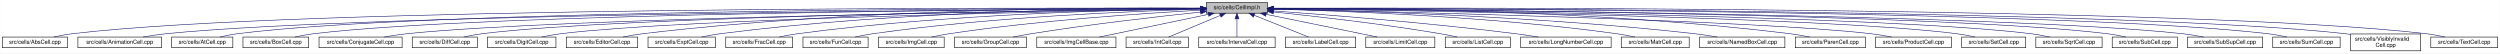
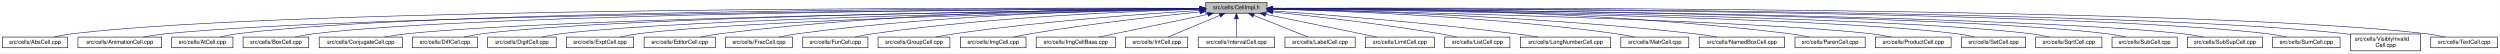
- <svg xmlns="http://www.w3.org/2000/svg" xmlns:xlink="http://www.w3.org/1999/xlink" width="4453pt" height="95pt" viewBox="0.00 0.00 4452.50 95.00">
+ <svg xmlns="http://www.w3.org/2000/svg" xmlns:xlink="http://www.w3.org/1999/xlink" width="4451pt" height="95pt" viewBox="0.00 0.00 4450.50 95.00">
  <g id="graph0" class="graph" transform="scale(1 1) rotate(0) translate(4 91)">
-     <polygon fill="white" stroke="transparent" points="-4,4 -4,-91 4448.5,-91 4448.5,4 -4,4" />
+     <polygon fill="white" stroke="transparent" points="-4,4 -4,-91 4446.5,-91 4446.5,4 -4,4" />
    <g id="node1" class="node">
      <g id="a_node1">
        <a xlink:title="Macros and types used only by cell implementations, not by cell users.">
-           <polygon fill="#bfbfbf" stroke="black" points="2144.5,-67.5 2144.5,-86.5 2253.5,-86.5 2253.5,-67.5 2144.5,-67.5" />
-           <text text-anchor="middle" x="2199" y="-74.5" font-family="Helvetica,sans-Serif" font-size="10.00">src/cells/CellImpl.h</text>
+           <polygon fill="#bfbfbf" stroke="black" points="2142.5,-67.5 2142.5,-86.5 2251.5,-86.5 2251.5,-67.5 2142.5,-67.5" />
+           <text text-anchor="middle" x="2197" y="-74.5" font-family="Helvetica,sans-Serif" font-size="10.00">src/cells/CellImpl.h</text>
        </a>
      </g>
    </g>
    <g id="node2" class="node">
      <g id="a_node2">
        <a xlink:href="AbsCell_8cpp.html" target="_top" xlink:title="This file defines the class AbsCell.">
          <polygon fill="white" stroke="black" points="0,-6 0,-25 116,-25 116,-6 0,-6" />
          <text text-anchor="middle" x="58" y="-13" font-family="Helvetica,sans-Serif" font-size="10.00">src/cells/AbsCell.cpp</text>
        </a>
      </g>
    </g>
    <g id="edge1" class="edge">
-       <path fill="none" stroke="midnightblue" d="M2134.12,-76.26C1828.21,-77.25 527.95,-78.53 125,-31 114.01,-29.7 102.16,-27.44 91.53,-25.07" />
-       <polygon fill="midnightblue" stroke="midnightblue" points="2134.17,-79.76 2144.16,-76.23 2134.15,-72.76 2134.17,-79.76" />
+       <path fill="none" stroke="midnightblue" d="M2132.18,-76.26C1826.57,-77.24 527.56,-78.49 125,-31 114.01,-29.7 102.16,-27.44 91.53,-25.07" />
+       <polygon fill="midnightblue" stroke="midnightblue" points="2132.22,-79.76 2142.21,-76.23 2132.2,-72.76 2132.22,-79.76" />
    </g>
    <g id="node3" class="node">
      <g id="a_node3">
        <a xlink:href="AnimationCell_8cpp.html" target="_top" xlink:title="This file defines the class AnimationCell.">
          <polygon fill="white" stroke="black" points="134.5,-6 134.5,-25 283.5,-25 283.5,-6 134.5,-6" />
          <text text-anchor="middle" x="209" y="-13" font-family="Helvetica,sans-Serif" font-size="10.00">src/cells/AnimationCell.cpp</text>
        </a>
      </g>
    </g>
    <g id="edge2" class="edge">
-       <path fill="none" stroke="midnightblue" d="M2133.81,-75.77C1842.83,-74.54 660.89,-67.37 292,-31 278.46,-29.67 263.81,-27.39 250.63,-25.03" />
-       <polygon fill="midnightblue" stroke="midnightblue" points="2134.17,-79.27 2144.19,-75.81 2134.2,-72.27 2134.17,-79.27" />
+       <path fill="none" stroke="midnightblue" d="M2131.88,-75.77C1841.21,-74.53 660.5,-67.34 292,-31 278.46,-29.67 263.81,-27.39 250.63,-25.03" />
+       <polygon fill="midnightblue" stroke="midnightblue" points="2132.23,-79.27 2142.24,-75.81 2132.26,-72.27 2132.23,-79.27" />
    </g>
    <g id="node4" class="node">
      <g id="a_node4">
        <a xlink:href="AtCell_8cpp.html" target="_top" xlink:title="This file defines the class AtCell.">
          <polygon fill="white" stroke="black" points="301.5,-6 301.5,-25 410.5,-25 410.5,-6 301.5,-6" />
          <text text-anchor="middle" x="356" y="-13" font-family="Helvetica,sans-Serif" font-size="10.00">src/cells/AtCell.cpp</text>
        </a>
      </g>
    </g>
    <g id="edge3" class="edge">
-       <path fill="none" stroke="midnightblue" d="M2134.04,-76.11C1855.48,-76.29 760.59,-74.18 419,-31 408.64,-29.69 397.5,-27.42 387.5,-25.06" />
-       <polygon fill="midnightblue" stroke="midnightblue" points="2134.38,-79.6 2144.38,-76.1 2134.38,-72.6 2134.38,-79.6" />
+       <path fill="none" stroke="midnightblue" d="M2132.12,-76.1C1853.86,-76.28 760.2,-74.14 419,-31 408.64,-29.69 397.5,-27.42 387.5,-25.06" />
+       <polygon fill="midnightblue" stroke="midnightblue" points="2132.44,-79.6 2142.44,-76.1 2132.44,-72.6 2132.44,-79.6" />
    </g>
    <g id="node5" class="node">
      <g id="a_node5">
        <a xlink:href="BoxCell_8cpp.html" target="_top" xlink:title="This file defines the class BoxCell.">
          <polygon fill="white" stroke="black" points="428.5,-6 428.5,-25 545.5,-25 545.5,-6 428.5,-6" />
          <text text-anchor="middle" x="487" y="-13" font-family="Helvetica,sans-Serif" font-size="10.00">src/cells/BoxCell.cpp</text>
        </a>
      </g>
    </g>
    <g id="edge4" class="edge">
-       <path fill="none" stroke="midnightblue" d="M2134.28,-75.81C1869.63,-74.78 868.87,-68.44 555,-31 543.85,-29.67 531.83,-27.39 521.04,-25.03" />
-       <polygon fill="midnightblue" stroke="midnightblue" points="2134.48,-79.31 2144.49,-75.85 2134.51,-72.31 2134.48,-79.31" />
+       <path fill="none" stroke="midnightblue" d="M2131.92,-75.8C1866.92,-74.76 868.32,-68.38 555,-31 543.85,-29.67 531.83,-27.39 521.04,-25.03" />
+       <polygon fill="midnightblue" stroke="midnightblue" points="2132.13,-79.3 2142.15,-75.84 2132.16,-72.3 2132.13,-79.3" />
    </g>
    <g id="node6" class="node">
      <g id="a_node6">
        <a xlink:href="ConjugateCell_8cpp.html" target="_top" xlink:title="This file defines the class ConjugateCell.">
          <polygon fill="white" stroke="black" points="564,-6 564,-25 712,-25 712,-6 564,-6" />
          <text text-anchor="middle" x="638" y="-13" font-family="Helvetica,sans-Serif" font-size="10.00">src/cells/ConjugateCell.cpp</text>
        </a>
      </g>
    </g>
    <g id="edge5" class="edge">
-       <path fill="none" stroke="midnightblue" d="M2134.02,-75.25C1886.3,-72.22 1001.1,-59.58 721,-31 707.61,-29.63 693.13,-27.38 680.06,-25.05" />
-       <polygon fill="midnightblue" stroke="midnightblue" points="2134.25,-78.76 2144.29,-75.38 2134.33,-71.76 2134.25,-78.76" />
+       <path fill="none" stroke="midnightblue" d="M2132.1,-75.25C1884.72,-72.21 1000.72,-59.55 721,-31 707.61,-29.63 693.13,-27.38 680.06,-25.05" />
+       <polygon fill="midnightblue" stroke="midnightblue" points="2132.32,-78.76 2142.37,-75.38 2132.41,-71.76 2132.32,-78.76" />
    </g>
    <g id="node7" class="node">
      <g id="a_node7">
        <a xlink:href="DiffCell_8cpp.html" target="_top" xlink:title="This file defines the class DiffCell.">
          <polygon fill="white" stroke="black" points="730,-6 730,-25 846,-25 846,-6 730,-6" />
          <text text-anchor="middle" x="788" y="-13" font-family="Helvetica,sans-Serif" font-size="10.00">src/cells/DiffCell.cpp</text>
        </a>
      </g>
    </g>
    <g id="edge6" class="edge">
-       <path fill="none" stroke="midnightblue" d="M2134.15,-75.37C1901.17,-72.88 1107,-62.23 855,-31 844.13,-29.65 832.42,-27.4 821.88,-25.07" />
-       <polygon fill="midnightblue" stroke="midnightblue" points="2134.45,-78.88 2144.49,-75.48 2134.53,-71.88 2134.45,-78.88" />
+       <path fill="none" stroke="midnightblue" d="M2132.2,-75.37C1899.5,-72.86 1106.61,-62.19 855,-31 844.13,-29.65 832.42,-27.4 821.88,-25.07" />
+       <polygon fill="midnightblue" stroke="midnightblue" points="2132.16,-78.87 2142.2,-75.48 2132.24,-71.87 2132.16,-78.87" />
    </g>
    <g id="node8" class="node">
      <g id="a_node8">
        <a xlink:href="DigitCell_8cpp.html" target="_top" xlink:title="This file defines the class DigitCell.">
          <polygon fill="white" stroke="black" points="864,-6 864,-25 986,-25 986,-6 864,-6" />
          <text text-anchor="middle" x="925" y="-13" font-family="Helvetica,sans-Serif" font-size="10.00">src/cells/DigitCell.cpp</text>
        </a>
      </g>
    </g>
    <g id="edge7" class="edge">
-       <path fill="none" stroke="midnightblue" d="M2134.1,-75C1917.19,-71.45 1218.46,-58.13 995,-31 983.67,-29.62 971.44,-27.36 960.42,-25.03" />
-       <polygon fill="midnightblue" stroke="midnightblue" points="2134.31,-78.51 2144.37,-75.17 2134.43,-71.51 2134.31,-78.51" />
+       <path fill="none" stroke="midnightblue" d="M2132.21,-75C1915.66,-71.44 1218.09,-58.09 995,-31 983.67,-29.62 971.44,-27.36 960.42,-25.03" />
+       <polygon fill="midnightblue" stroke="midnightblue" points="2132.4,-78.5 2142.46,-75.17 2132.52,-71.5 2132.4,-78.5" />
    </g>
    <g id="node9" class="node">
      <g id="a_node9">
-         <a xlink:href="EditorCell_8cpp.html" target="_top" xlink:title="This file defines the class EditorCell.">
-           <polygon fill="white" stroke="black" points="1004.5,-6 1004.5,-25 1131.5,-25 1131.5,-6 1004.5,-6" />
-           <text text-anchor="middle" x="1068" y="-13" font-family="Helvetica,sans-Serif" font-size="10.00">src/cells/EditorCell.cpp</text>
+         <a xlink:href="ExptCell_8cpp.html" target="_top" xlink:title="This file defines the class ExptCell.">
+           <polygon fill="white" stroke="black" points="1004,-6 1004,-25 1124,-25 1124,-6 1004,-6" />
+           <text text-anchor="middle" x="1064" y="-13" font-family="Helvetica,sans-Serif" font-size="10.00">src/cells/ExptCell.cpp</text>
        </a>
      </g>
    </g>
    <g id="edge8" class="edge">
-       <path fill="none" stroke="midnightblue" d="M2134.21,-76.69C1968.36,-77.73 1515.13,-75.84 1141,-31 1129.33,-29.6 1116.73,-27.36 1105.34,-25.06" />
-       <polygon fill="midnightblue" stroke="midnightblue" points="2134.28,-80.19 2144.25,-76.63 2134.23,-73.19 2134.28,-80.19" />
+       <path fill="none" stroke="midnightblue" d="M2132.31,-74.66C1932.68,-70.32 1327.97,-55.44 1133,-31 1121.83,-29.6 1109.77,-27.33 1098.91,-25" />
+       <polygon fill="midnightblue" stroke="midnightblue" points="2132.28,-78.16 2142.35,-74.88 2132.43,-71.17 2132.28,-78.16" />
    </g>
    <g id="node10" class="node">
      <g id="a_node10">
-         <a xlink:href="ExptCell_8cpp.html" target="_top" xlink:title="This file defines the class ExptCell.">
-           <polygon fill="white" stroke="black" points="1150,-6 1150,-25 1270,-25 1270,-6 1150,-6" />
-           <text text-anchor="middle" x="1210" y="-13" font-family="Helvetica,sans-Serif" font-size="10.00">src/cells/ExptCell.cpp</text>
+         <a xlink:href="EditorCell_8cpp.html" target="_top" xlink:title="This file defines the class EditorCell.">
+           <polygon fill="white" stroke="black" points="1142.5,-6 1142.5,-25 1269.5,-25 1269.5,-6 1142.5,-6" />
+           <text text-anchor="middle" x="1206" y="-13" font-family="Helvetica,sans-Serif" font-size="10.00">src/cells/EditorCell.cpp</text>
        </a>
      </g>
    </g>
    <g id="edge9" class="edge">
-       <path fill="none" stroke="midnightblue" d="M2134.29,-76.34C1983.63,-76.38 1598,-72.06 1279,-31 1267.95,-29.58 1256.04,-27.33 1245.27,-25.03" />
-       <polygon fill="midnightblue" stroke="midnightblue" points="2134.3,-79.84 2144.29,-76.33 2134.29,-72.84 2134.3,-79.84" />
+       <path fill="none" stroke="midnightblue" d="M2131.93,-76.15C1981.17,-75.78 1596.5,-70.64 1278,-31 1266.49,-29.57 1254.06,-27.32 1242.82,-25.02" />
+       <polygon fill="midnightblue" stroke="midnightblue" points="2132.37,-79.65 2142.37,-76.17 2132.38,-72.65 2132.37,-79.65" />
    </g>
    <g id="node11" class="node">
      <g id="a_node11">
        <a xlink:href="FracCell_8cpp.html" target="_top" xlink:title="This file defines the class FracCell.">
-           <polygon fill="white" stroke="black" points="1288.5,-6 1288.5,-25 1407.5,-25 1407.5,-6 1288.5,-6" />
-           <text text-anchor="middle" x="1348" y="-13" font-family="Helvetica,sans-Serif" font-size="10.00">src/cells/FracCell.cpp</text>
+           <polygon fill="white" stroke="black" points="1287.5,-6 1287.5,-25 1406.5,-25 1406.5,-6 1287.5,-6" />
+           <text text-anchor="middle" x="1347" y="-13" font-family="Helvetica,sans-Serif" font-size="10.00">src/cells/FracCell.cpp</text>
        </a>
      </g>
    </g>
    <g id="edge10" class="edge">
-       <path fill="none" stroke="midnightblue" d="M2134.09,-75.54C1999.7,-73.87 1681.4,-66.19 1417,-31 1406.08,-29.55 1394.31,-27.32 1383.64,-25.05" />
-       <polygon fill="midnightblue" stroke="midnightblue" points="2134.18,-79.04 2144.22,-75.66 2134.26,-72.04 2134.18,-79.04" />
+       <path fill="none" stroke="midnightblue" d="M2132.18,-75.54C1997.95,-73.85 1680.06,-66.15 1416,-31 1405.08,-29.55 1393.31,-27.32 1382.64,-25.05" />
+       <polygon fill="midnightblue" stroke="midnightblue" points="2132.25,-79.04 2142.29,-75.65 2132.33,-72.04 2132.25,-79.04" />
    </g>
    <g id="node12" class="node">
      <g id="a_node12">
        <a xlink:href="FunCell_8cpp.html" target="_top" xlink:title="This file defines the class FunCell.">
-           <polygon fill="white" stroke="black" points="1426,-6 1426,-25 1542,-25 1542,-6 1426,-6" />
-           <text text-anchor="middle" x="1484" y="-13" font-family="Helvetica,sans-Serif" font-size="10.00">src/cells/FunCell.cpp</text>
+           <polygon fill="white" stroke="black" points="1425,-6 1425,-25 1541,-25 1541,-6 1425,-6" />
+           <text text-anchor="middle" x="1483" y="-13" font-family="Helvetica,sans-Serif" font-size="10.00">src/cells/FunCell.cpp</text>
        </a>
      </g>
    </g>
    <g id="edge11" class="edge">
-       <path fill="none" stroke="midnightblue" d="M2133.87,-74.57C2016.72,-71.32 1762.88,-61.12 1551,-31 1540.51,-29.51 1529.22,-27.3 1518.95,-25.06" />
-       <polygon fill="midnightblue" stroke="midnightblue" points="2134.01,-78.08 2144.1,-74.85 2134.2,-71.08 2134.01,-78.08" />
+       <path fill="none" stroke="midnightblue" d="M2131.98,-74.56C2015,-71.3 1761.55,-61.09 1550,-31 1539.51,-29.51 1528.22,-27.3 1517.95,-25.06" />
+       <polygon fill="midnightblue" stroke="midnightblue" points="2132.1,-78.07 2142.19,-74.84 2132.29,-71.07 2132.1,-78.07" />
    </g>
    <g id="node13" class="node">
      <g id="a_node13">
-         <a xlink:href="ImgCell_8cpp.html" target="_top" xlink:title="This file defines the class ImgCell.">
-           <polygon fill="white" stroke="black" points="1560.5,-6 1560.5,-25 1677.5,-25 1677.5,-6 1560.5,-6" />
-           <text text-anchor="middle" x="1619" y="-13" font-family="Helvetica,sans-Serif" font-size="10.00">src/cells/ImgCell.cpp</text>
+         <a xlink:href="GroupCell_8cpp.html" target="_top" xlink:title="This file defines the class GroupCell.">
+           <polygon fill="white" stroke="black" points="1559,-6 1559,-25 1687,-25 1687,-6 1559,-6" />
+           <text text-anchor="middle" x="1623" y="-13" font-family="Helvetica,sans-Serif" font-size="10.00">src/cells/GroupCell.cpp</text>
        </a>
      </g>
    </g>
    <g id="edge12" class="edge">
-       <path fill="none" stroke="midnightblue" d="M2134.19,-72.85C2036.72,-67.54 1846.8,-54.97 1687,-31 1676.5,-29.42 1665.18,-27.22 1654.85,-25" />
-       <polygon fill="midnightblue" stroke="midnightblue" points="2134.01,-76.35 2144.18,-73.39 2134.38,-69.36 2134.01,-76.35" />
+       <path fill="none" stroke="midnightblue" d="M2132.18,-72.39C2036.45,-66.56 1851.75,-53.4 1696,-31 1684.87,-29.4 1672.88,-27.21 1661.89,-25.02" />
+       <polygon fill="midnightblue" stroke="midnightblue" points="2132.1,-75.89 2142.29,-73 2132.52,-68.9 2132.1,-75.89" />
    </g>
    <g id="node14" class="node">
      <g id="a_node14">
-         <a xlink:href="GroupCell_8cpp.html" target="_top" xlink:title="This file defines the class GroupCell.">
-           <polygon fill="white" stroke="black" points="1696,-6 1696,-25 1824,-25 1824,-6 1696,-6" />
-           <text text-anchor="middle" x="1760" y="-13" font-family="Helvetica,sans-Serif" font-size="10.00">src/cells/GroupCell.cpp</text>
+         <a xlink:href="ImgCell_8cpp.html" target="_top" xlink:title="This file defines the class ImgCell.">
+           <polygon fill="white" stroke="black" points="1705.5,-6 1705.5,-25 1822.5,-25 1822.5,-6 1705.5,-6" />
+           <text text-anchor="middle" x="1764" y="-13" font-family="Helvetica,sans-Serif" font-size="10.00">src/cells/ImgCell.cpp</text>
        </a>
      </g>
    </g>
    <g id="edge13" class="edge">
-       <path fill="none" stroke="midnightblue" d="M2134.25,-69.5C2060.94,-61.8 1938.05,-47.87 1833,-31 1822.28,-29.28 1810.74,-27.13 1800.07,-25.01" />
-       <polygon fill="midnightblue" stroke="midnightblue" points="2133.95,-72.99 2144.26,-70.54 2134.67,-66.02 2133.95,-72.99" />
+       <path fill="none" stroke="midnightblue" d="M2132.19,-69.83C2058.84,-62.43 1935.9,-48.76 1831,-31 1821.03,-29.31 1810.29,-27.15 1800.4,-25.01" />
+       <polygon fill="midnightblue" stroke="midnightblue" points="2131.91,-73.32 2142.21,-70.83 2132.61,-66.35 2131.91,-73.32" />
    </g>
    <g id="node15" class="node">
      <g id="a_node15">
        <a xlink:href="ImgCellBase_8cpp.html" target="_top" xlink:title="This file defines the class ImgCellBase.">
-           <polygon fill="white" stroke="black" points="1842.5,-6 1842.5,-25 1983.5,-25 1983.5,-6 1842.5,-6" />
-           <text text-anchor="middle" x="1913" y="-13" font-family="Helvetica,sans-Serif" font-size="10.00">src/cells/ImgCellBase.cpp</text>
+           <polygon fill="white" stroke="black" points="1840.5,-6 1840.5,-25 1981.5,-25 1981.5,-6 1840.5,-6" />
+           <text text-anchor="middle" x="1911" y="-13" font-family="Helvetica,sans-Serif" font-size="10.00">src/cells/ImgCellBase.cpp</text>
        </a>
      </g>
    </g>
    <g id="edge14" class="edge">
-       <path fill="none" stroke="midnightblue" d="M2148.06,-65.4C2092.61,-53.87 2005.05,-35.65 1953.9,-25.01" />
-       <polygon fill="midnightblue" stroke="midnightblue" points="2147.52,-68.86 2158.02,-67.48 2148.95,-62.01 2147.52,-68.86" />
+       <path fill="none" stroke="midnightblue" d="M2146.06,-65.4C2090.61,-53.87 2003.05,-35.65 1951.9,-25.01" />
+       <polygon fill="midnightblue" stroke="midnightblue" points="2145.52,-68.86 2156.02,-67.48 2146.95,-62.01 2145.52,-68.86" />
    </g>
    <g id="node16" class="node">
      <g id="a_node16">
        <a xlink:href="IntCell_8cpp.html" target="_top" xlink:title="This file defines the class IntCell.">
-           <polygon fill="white" stroke="black" points="2001.5,-6 2001.5,-25 2112.5,-25 2112.5,-6 2001.5,-6" />
-           <text text-anchor="middle" x="2057" y="-13" font-family="Helvetica,sans-Serif" font-size="10.00">src/cells/IntCell.cpp</text>
+           <polygon fill="white" stroke="black" points="1999.5,-6 1999.5,-25 2110.5,-25 2110.5,-6 1999.5,-6" />
+           <text text-anchor="middle" x="2055" y="-13" font-family="Helvetica,sans-Serif" font-size="10.00">src/cells/IntCell.cpp</text>
        </a>
      </g>
    </g>
    <g id="edge15" class="edge">
-       <path fill="none" stroke="midnightblue" d="M2169.12,-63.48C2141.54,-51.92 2101.33,-35.08 2077.31,-25.01" />
-       <polygon fill="midnightblue" stroke="midnightblue" points="2168.08,-66.84 2178.65,-67.48 2170.78,-60.38 2168.08,-66.84" />
+       <path fill="none" stroke="midnightblue" d="M2167.12,-63.48C2139.54,-51.92 2099.33,-35.08 2075.31,-25.01" />
+       <polygon fill="midnightblue" stroke="midnightblue" points="2166.08,-66.84 2176.65,-67.48 2168.78,-60.38 2166.08,-66.84" />
    </g>
    <g id="node17" class="node">
      <g id="a_node17">
        <a xlink:href="IntervalCell_8cpp.html" target="_top" xlink:title="This file defines the class IntervalCell.">
-           <polygon fill="white" stroke="black" points="2131,-6 2131,-25 2267,-25 2267,-6 2131,-6" />
-           <text text-anchor="middle" x="2199" y="-13" font-family="Helvetica,sans-Serif" font-size="10.00">src/cells/IntervalCell.cpp</text>
+           <polygon fill="white" stroke="black" points="2129,-6 2129,-25 2265,-25 2265,-6 2129,-6" />
+           <text text-anchor="middle" x="2197" y="-13" font-family="Helvetica,sans-Serif" font-size="10.00">src/cells/IntervalCell.cpp</text>
        </a>
      </g>
    </g>
    <g id="edge16" class="edge">
-       <path fill="none" stroke="midnightblue" d="M2199,-57.32C2199,-46.5 2199,-33.4 2199,-25.01" />
-       <polygon fill="midnightblue" stroke="midnightblue" points="2195.5,-57.48 2199,-67.48 2202.5,-57.48 2195.5,-57.48" />
+       <path fill="none" stroke="midnightblue" d="M2197,-57.32C2197,-46.5 2197,-33.4 2197,-25.01" />
+       <polygon fill="midnightblue" stroke="midnightblue" points="2193.5,-57.48 2197,-67.48 2200.5,-57.48 2193.5,-57.48" />
    </g>
    <g id="node18" class="node">
      <g id="a_node18">
        <a xlink:href="LabelCell_8cpp.html" target="_top" xlink:title="This file defines the class LabelCell.">
-           <polygon fill="white" stroke="black" points="2285.5,-6 2285.5,-25 2410.5,-25 2410.5,-6 2285.5,-6" />
-           <text text-anchor="middle" x="2348" y="-13" font-family="Helvetica,sans-Serif" font-size="10.00">src/cells/LabelCell.cpp</text>
+           <polygon fill="white" stroke="black" points="2283.5,-6 2283.5,-25 2408.5,-25 2408.5,-6 2283.5,-6" />
+           <text text-anchor="middle" x="2346" y="-13" font-family="Helvetica,sans-Serif" font-size="10.00">src/cells/LabelCell.cpp</text>
        </a>
      </g>
    </g>
    <g id="edge17" class="edge">
-       <path fill="none" stroke="midnightblue" d="M2229.97,-63.63C2258.92,-52.07 2301.37,-35.12 2326.69,-25.01" />
-       <polygon fill="midnightblue" stroke="midnightblue" points="2228.34,-60.52 2220.35,-67.48 2230.93,-67.02 2228.34,-60.52" />
+       <path fill="none" stroke="midnightblue" d="M2227.97,-63.63C2256.92,-52.07 2299.37,-35.12 2324.69,-25.01" />
+       <polygon fill="midnightblue" stroke="midnightblue" points="2226.34,-60.52 2218.35,-67.48 2228.93,-67.02 2226.34,-60.52" />
    </g>
    <g id="node19" class="node">
      <g id="a_node19">
        <a xlink:href="LimitCell_8cpp.html" target="_top" xlink:title="This file defines the class LimitCell.">
-           <polygon fill="white" stroke="black" points="2428.5,-6 2428.5,-25 2551.5,-25 2551.5,-6 2428.5,-6" />
-           <text text-anchor="middle" x="2490" y="-13" font-family="Helvetica,sans-Serif" font-size="10.00">src/cells/LimitCell.cpp</text>
+           <polygon fill="white" stroke="black" points="2426.5,-6 2426.5,-25 2549.5,-25 2549.5,-6 2426.5,-6" />
+           <text text-anchor="middle" x="2488" y="-13" font-family="Helvetica,sans-Serif" font-size="10.00">src/cells/LimitCell.cpp</text>
        </a>
      </g>
    </g>
    <g id="edge18" class="edge">
-       <path fill="none" stroke="midnightblue" d="M2251.02,-65.46C2295.82,-56.37 2362.18,-42.88 2420,-31 2429.36,-29.08 2439.42,-27 2448.92,-25.03" />
-       <polygon fill="midnightblue" stroke="midnightblue" points="2250.07,-62.08 2240.96,-67.5 2251.46,-68.94 2250.07,-62.08" />
+       <path fill="none" stroke="midnightblue" d="M2249.02,-65.46C2293.82,-56.37 2360.18,-42.88 2418,-31 2427.36,-29.08 2437.42,-27 2446.92,-25.03" />
+       <polygon fill="midnightblue" stroke="midnightblue" points="2248.07,-62.08 2238.96,-67.5 2249.46,-68.94 2248.07,-62.08" />
    </g>
    <g id="node20" class="node">
      <g id="a_node20">
        <a xlink:href="ListCell_8cpp.html" target="_top" xlink:title="This file defines the class ListCell.">
-           <polygon fill="white" stroke="black" points="2570,-6 2570,-25 2686,-25 2686,-6 2570,-6" />
-           <text text-anchor="middle" x="2628" y="-13" font-family="Helvetica,sans-Serif" font-size="10.00">src/cells/ListCell.cpp</text>
+           <polygon fill="white" stroke="black" points="2568,-6 2568,-25 2684,-25 2684,-6 2568,-6" />
+           <text text-anchor="middle" x="2626" y="-13" font-family="Helvetica,sans-Serif" font-size="10.00">src/cells/ListCell.cpp</text>
        </a>
      </g>
    </g>
    <g id="edge19" class="edge">
-       <path fill="none" stroke="midnightblue" d="M2264.17,-69.67C2336.84,-62.21 2457.75,-48.55 2561,-31 2570.86,-29.32 2581.46,-27.19 2591.25,-25.07" />
-       <polygon fill="midnightblue" stroke="midnightblue" points="2263.4,-66.23 2253.8,-70.73 2264.11,-73.2 2263.4,-66.23" />
+       <path fill="none" stroke="midnightblue" d="M2262.17,-69.67C2334.84,-62.21 2455.75,-48.55 2559,-31 2568.86,-29.32 2579.46,-27.19 2589.25,-25.07" />
+       <polygon fill="midnightblue" stroke="midnightblue" points="2261.4,-66.23 2251.8,-70.73 2262.11,-73.2 2261.4,-66.23" />
    </g>
    <g id="node21" class="node">
      <g id="a_node21">
        <a xlink:href="LongNumberCell_8cpp.html" target="_top" xlink:title="This file defines the class LongNumberCell.">
-           <polygon fill="white" stroke="black" points="2704.5,-6 2704.5,-25 2865.5,-25 2865.5,-6 2704.5,-6" />
-           <text text-anchor="middle" x="2785" y="-13" font-family="Helvetica,sans-Serif" font-size="10.00">src/cells/LongNumberCell.cpp</text>
+           <polygon fill="white" stroke="black" points="2702.5,-6 2702.5,-25 2863.5,-25 2863.5,-6 2702.5,-6" />
+           <text text-anchor="middle" x="2783" y="-13" font-family="Helvetica,sans-Serif" font-size="10.00">src/cells/LongNumberCell.cpp</text>
        </a>
      </g>
    </g>
    <g id="edge20" class="edge">
-       <path fill="none" stroke="midnightblue" d="M2263.83,-71.56C2358.7,-64.73 2540.84,-50.39 2695,-31 2708.35,-29.32 2722.75,-27.16 2736.04,-25.02" />
-       <polygon fill="midnightblue" stroke="midnightblue" points="2263.54,-68.07 2253.81,-72.27 2264.04,-75.05 2263.54,-68.07" />
+       <path fill="none" stroke="midnightblue" d="M2261.83,-71.56C2356.7,-64.73 2538.84,-50.39 2693,-31 2706.35,-29.32 2720.75,-27.16 2734.04,-25.02" />
+       <polygon fill="midnightblue" stroke="midnightblue" points="2261.54,-68.07 2251.81,-72.27 2262.04,-75.05 2261.54,-68.07" />
    </g>
    <g id="node22" class="node">
      <g id="a_node22">
        <a xlink:href="MatrCell_8cpp.html" target="_top" xlink:title="This file defines the class MatrCell.">
-           <polygon fill="white" stroke="black" points="2883.5,-6 2883.5,-25 3004.5,-25 3004.5,-6 2883.5,-6" />
-           <text text-anchor="middle" x="2944" y="-13" font-family="Helvetica,sans-Serif" font-size="10.00">src/cells/MatrCell.cpp</text>
+           <polygon fill="white" stroke="black" points="2881.5,-6 2881.5,-25 3002.5,-25 3002.5,-6 2881.5,-6" />
+           <text text-anchor="middle" x="2942" y="-13" font-family="Helvetica,sans-Serif" font-size="10.00">src/cells/MatrCell.cpp</text>
        </a>
      </g>
    </g>
    <g id="edge21" class="edge">
-       <path fill="none" stroke="midnightblue" d="M2263.77,-74.72C2384.51,-71.65 2651.95,-61.7 2875,-31 2885.79,-29.51 2897.42,-27.31 2908,-25.06" />
-       <polygon fill="midnightblue" stroke="midnightblue" points="2263.5,-71.22 2253.59,-74.97 2263.67,-78.22 2263.5,-71.22" />
+       <path fill="none" stroke="midnightblue" d="M2261.77,-74.72C2382.51,-71.65 2649.95,-61.7 2873,-31 2883.79,-29.51 2895.42,-27.31 2906,-25.06" />
+       <polygon fill="midnightblue" stroke="midnightblue" points="2261.5,-71.22 2251.59,-74.97 2261.67,-78.22 2261.5,-71.22" />
    </g>
    <g id="node23" class="node">
      <g id="a_node23">
        <a xlink:href="NamedBoxCell_8cpp.html" target="_top" xlink:title="This file defines the class NamedBoxCell.">
-           <polygon fill="white" stroke="black" points="3023,-6 3023,-25 3175,-25 3175,-6 3023,-6" />
-           <text text-anchor="middle" x="3099" y="-13" font-family="Helvetica,sans-Serif" font-size="10.00">src/cells/NamedBoxCell.cpp</text>
+           <polygon fill="white" stroke="black" points="3021,-6 3021,-25 3173,-25 3173,-6 3021,-6" />
+           <text text-anchor="middle" x="3097" y="-13" font-family="Helvetica,sans-Serif" font-size="10.00">src/cells/NamedBoxCell.cpp</text>
        </a>
      </g>
    </g>
    <g id="edge22" class="edge">
-       <path fill="none" stroke="midnightblue" d="M2263.95,-74.92C2402.29,-72.07 2736.08,-62.27 3014,-31 3027.24,-29.51 3041.55,-27.3 3054.58,-25.06" />
-       <polygon fill="midnightblue" stroke="midnightblue" points="2263.47,-71.43 2253.54,-75.13 2263.61,-78.43 2263.47,-71.43" />
+       <path fill="none" stroke="midnightblue" d="M2261.95,-74.92C2400.29,-72.07 2734.08,-62.27 3012,-31 3025.24,-29.51 3039.55,-27.3 3052.58,-25.06" />
+       <polygon fill="midnightblue" stroke="midnightblue" points="2261.47,-71.43 2251.54,-75.13 2261.61,-78.43 2261.47,-71.43" />
    </g>
    <g id="node24" class="node">
      <g id="a_node24">
        <a xlink:href="ParenCell_8cpp.html" target="_top" xlink:title="This file defines the class ParenCell.">
-           <polygon fill="white" stroke="black" points="3193.5,-6 3193.5,-25 3318.5,-25 3318.5,-6 3193.5,-6" />
-           <text text-anchor="middle" x="3256" y="-13" font-family="Helvetica,sans-Serif" font-size="10.00">src/cells/ParenCell.cpp</text>
+           <polygon fill="white" stroke="black" points="3191.5,-6 3191.5,-25 3316.5,-25 3316.5,-6 3191.5,-6" />
+           <text text-anchor="middle" x="3254" y="-13" font-family="Helvetica,sans-Serif" font-size="10.00">src/cells/ParenCell.cpp</text>
        </a>
      </g>
    </g>
    <g id="edge23" class="edge">
-       <path fill="none" stroke="midnightblue" d="M2263.73,-76.46C2421.64,-76.84 2839.01,-73.37 3184,-31 3195.52,-29.59 3207.94,-27.34 3219.18,-25.04" />
-       <polygon fill="midnightblue" stroke="midnightblue" points="2263.71,-72.96 2253.7,-76.43 2263.69,-79.96 2263.71,-72.96" />
+       <path fill="none" stroke="midnightblue" d="M2261.73,-76.46C2419.64,-76.84 2837.01,-73.37 3182,-31 3193.52,-29.59 3205.94,-27.34 3217.18,-25.04" />
+       <polygon fill="midnightblue" stroke="midnightblue" points="2261.71,-72.96 2251.7,-76.43 2261.69,-79.96 2261.71,-72.96" />
    </g>
    <g id="node25" class="node">
      <g id="a_node25">
        <a xlink:href="ProductCell_8cpp.html" target="_top" xlink:title="This file defines the class ProductCell.">
-           <polygon fill="white" stroke="black" points="3336.5,-6 3336.5,-25 3471.5,-25 3471.5,-6 3336.5,-6" />
-           <text text-anchor="middle" x="3404" y="-13" font-family="Helvetica,sans-Serif" font-size="10.00">src/cells/ProductCell.cpp</text>
+           <polygon fill="white" stroke="black" points="3334.5,-6 3334.5,-25 3469.5,-25 3469.5,-6 3334.5,-6" />
+           <text text-anchor="middle" x="3402" y="-13" font-family="Helvetica,sans-Serif" font-size="10.00">src/cells/ProductCell.cpp</text>
        </a>
      </g>
    </g>
    <g id="edge24" class="edge">
-       <path fill="none" stroke="midnightblue" d="M2263.68,-74.69C2471.31,-70.28 3119.58,-54.9 3328,-31 3340.14,-29.61 3353.26,-27.37 3365.12,-25.07" />
-       <polygon fill="midnightblue" stroke="midnightblue" points="2263.47,-71.19 2253.54,-74.9 2263.62,-78.19 2263.47,-71.19" />
+       <path fill="none" stroke="midnightblue" d="M2261.68,-74.69C2469.31,-70.28 3117.58,-54.9 3326,-31 3338.14,-29.61 3351.26,-27.37 3363.12,-25.07" />
+       <polygon fill="midnightblue" stroke="midnightblue" points="2261.47,-71.19 2251.54,-74.9 2261.62,-78.19 2261.47,-71.19" />
    </g>
    <g id="node26" class="node">
      <g id="a_node26">
        <a xlink:href="SetCell_8cpp.html" target="_top" xlink:title="This file defines the class SetCell.">
-           <polygon fill="white" stroke="black" points="3490,-6 3490,-25 3604,-25 3604,-6 3490,-6" />
-           <text text-anchor="middle" x="3547" y="-13" font-family="Helvetica,sans-Serif" font-size="10.00">src/cells/SetCell.cpp</text>
+           <polygon fill="white" stroke="black" points="3488,-6 3488,-25 3602,-25 3602,-6 3488,-6" />
+           <text text-anchor="middle" x="3545" y="-13" font-family="Helvetica,sans-Serif" font-size="10.00">src/cells/SetCell.cpp</text>
        </a>
      </g>
    </g>
    <g id="edge25" class="edge">
-       <path fill="none" stroke="midnightblue" d="M2263.53,-75.28C2489.11,-72.53 3241.63,-61.24 3481,-31 3491.71,-29.65 3503.24,-27.39 3513.63,-25.06" />
-       <polygon fill="midnightblue" stroke="midnightblue" points="2263.46,-71.78 2253.51,-75.4 2263.55,-78.78 2263.46,-71.78" />
+       <path fill="none" stroke="midnightblue" d="M2261.53,-75.28C2487.11,-72.53 3239.63,-61.24 3479,-31 3489.71,-29.65 3501.24,-27.39 3511.63,-25.06" />
+       <polygon fill="midnightblue" stroke="midnightblue" points="2261.46,-71.78 2251.51,-75.4 2261.55,-78.78 2261.46,-71.78" />
    </g>
    <g id="node27" class="node">
      <g id="a_node27">
        <a xlink:href="SqrtCell_8cpp.html" target="_top" xlink:title="This file defines the class SqrtCell.">
-           <polygon fill="white" stroke="black" points="3622,-6 3622,-25 3740,-25 3740,-6 3622,-6" />
-           <text text-anchor="middle" x="3681" y="-13" font-family="Helvetica,sans-Serif" font-size="10.00">src/cells/SqrtCell.cpp</text>
+           <polygon fill="white" stroke="black" points="3620,-6 3620,-25 3738,-25 3738,-6 3620,-6" />
+           <text text-anchor="middle" x="3679" y="-13" font-family="Helvetica,sans-Serif" font-size="10.00">src/cells/SqrtCell.cpp</text>
        </a>
      </g>
    </g>
    <g id="edge26" class="edge">
-       <path fill="none" stroke="midnightblue" d="M2263.98,-75.47C2504.87,-73.27 3346.63,-63.38 3613,-31 3624.14,-29.65 3636.17,-27.36 3646.96,-25" />
-       <polygon fill="midnightblue" stroke="midnightblue" points="2263.61,-71.97 2253.64,-75.56 2263.67,-78.97 2263.61,-71.97" />
+       <path fill="none" stroke="midnightblue" d="M2261.98,-75.47C2502.87,-73.27 3344.63,-63.38 3611,-31 3622.14,-29.65 3634.17,-27.36 3644.96,-25" />
+       <polygon fill="midnightblue" stroke="midnightblue" points="2261.61,-71.97 2251.64,-75.56 2261.67,-78.97 2261.61,-71.97" />
    </g>
    <g id="node28" class="node">
      <g id="a_node28">
        <a xlink:href="SubCell_8cpp.html" target="_top" xlink:title="This file defines the class SubCell.">
-           <polygon fill="white" stroke="black" points="3758,-6 3758,-25 3874,-25 3874,-6 3758,-6" />
-           <text text-anchor="middle" x="3816" y="-13" font-family="Helvetica,sans-Serif" font-size="10.00">src/cells/SubCell.cpp</text>
+           <polygon fill="white" stroke="black" points="3756,-6 3756,-25 3872,-25 3872,-6 3756,-6" />
+           <text text-anchor="middle" x="3814" y="-13" font-family="Helvetica,sans-Serif" font-size="10.00">src/cells/SubCell.cpp</text>
        </a>
      </g>
    </g>
    <g id="edge27" class="edge">
-       <path fill="none" stroke="midnightblue" d="M2263.78,-75.71C2518.88,-74.32 3454.61,-66.82 3749,-31 3759.99,-29.66 3771.83,-27.38 3782.47,-25.02" />
-       <polygon fill="midnightblue" stroke="midnightblue" points="2263.54,-72.21 2253.56,-75.76 2263.58,-79.21 2263.54,-72.21" />
+       <path fill="none" stroke="midnightblue" d="M2261.78,-75.71C2516.88,-74.32 3452.61,-66.82 3747,-31 3757.99,-29.66 3769.83,-27.38 3780.47,-25.02" />
+       <polygon fill="midnightblue" stroke="midnightblue" points="2261.54,-72.21 2251.56,-75.76 2261.58,-79.21 2261.54,-72.21" />
    </g>
    <g id="node29" class="node">
      <g id="a_node29">
        <a xlink:href="SubSupCell_8cpp.html" target="_top" xlink:title="This file defines the class SubSupCell.">
-           <polygon fill="white" stroke="black" points="3892,-6 3892,-25 4026,-25 4026,-6 3892,-6" />
-           <text text-anchor="middle" x="3959" y="-13" font-family="Helvetica,sans-Serif" font-size="10.00">src/cells/SubSupCell.cpp</text>
+           <polygon fill="white" stroke="black" points="3890,-6 3890,-25 4024,-25 4024,-6 3890,-6" />
+           <text text-anchor="middle" x="3957" y="-13" font-family="Helvetica,sans-Serif" font-size="10.00">src/cells/SubSupCell.cpp</text>
        </a>
      </g>
    </g>
    <g id="edge28" class="edge">
-       <path fill="none" stroke="midnightblue" d="M2263.92,-75.67C2532.85,-74.09 3560.55,-65.84 3883,-31 3895.42,-29.66 3908.85,-27.38 3920.91,-25.02" />
-       <polygon fill="midnightblue" stroke="midnightblue" points="2263.53,-72.17 2253.55,-75.73 2263.57,-79.17 2263.53,-72.17" />
+       <path fill="none" stroke="midnightblue" d="M2261.92,-75.67C2530.85,-74.09 3558.55,-65.84 3881,-31 3893.42,-29.66 3906.85,-27.38 3918.91,-25.02" />
+       <polygon fill="midnightblue" stroke="midnightblue" points="2261.53,-72.17 2251.55,-75.73 2261.57,-79.17 2261.53,-72.17" />
    </g>
    <g id="node30" class="node">
      <g id="a_node30">
        <a xlink:href="SumCell_8cpp.html" target="_top" xlink:title="This file defines the class SumCell.">
-           <polygon fill="white" stroke="black" points="4044,-6 4044,-25 4164,-25 4164,-6 4044,-6" />
-           <text text-anchor="middle" x="4104" y="-13" font-family="Helvetica,sans-Serif" font-size="10.00">src/cells/SumCell.cpp</text>
+           <polygon fill="white" stroke="black" points="4042,-6 4042,-25 4162,-25 4162,-6 4042,-6" />
+           <text text-anchor="middle" x="4102" y="-13" font-family="Helvetica,sans-Serif" font-size="10.00">src/cells/SumCell.cpp</text>
        </a>
      </g>
    </g>
    <g id="edge29" class="edge">
-       <path fill="none" stroke="midnightblue" d="M2263.66,-76C2547.09,-75.75 3681.29,-72.15 4035,-31 4046.31,-29.68 4058.51,-27.41 4069.46,-25.05" />
-       <polygon fill="midnightblue" stroke="midnightblue" points="2263.54,-72.5 2253.55,-76.01 2263.55,-79.5 2263.54,-72.5" />
+       <path fill="none" stroke="midnightblue" d="M2261.66,-76C2545.09,-75.75 3679.29,-72.15 4033,-31 4044.31,-29.68 4056.51,-27.41 4067.46,-25.05" />
+       <polygon fill="midnightblue" stroke="midnightblue" points="2261.54,-72.5 2251.55,-76.01 2261.55,-79.5 2261.54,-72.5" />
    </g>
    <g id="node31" class="node">
      <g id="a_node31">
        <a xlink:href="VisiblyInvalidCell_8cpp.html" target="_top" xlink:title="This file defines the class VisiblyInvalidCell.">
-           <polygon fill="white" stroke="black" points="4182.5,-0.5 4182.5,-30.5 4307.5,-30.5 4307.5,-0.5 4182.5,-0.5" />
-           <text text-anchor="start" x="4190.5" y="-18.5" font-family="Helvetica,sans-Serif" font-size="10.00">src/cells/VisiblyInvalid</text>
-           <text text-anchor="middle" x="4245" y="-7.5" font-family="Helvetica,sans-Serif" font-size="10.00">Cell.cpp</text>
+           <polygon fill="white" stroke="black" points="4180.5,-0.5 4180.5,-30.5 4305.5,-30.5 4305.5,-0.5 4180.5,-0.5" />
+           <text text-anchor="start" x="4188.5" y="-18.5" font-family="Helvetica,sans-Serif" font-size="10.00">src/cells/VisiblyInvalid</text>
+           <text text-anchor="middle" x="4243" y="-7.5" font-family="Helvetica,sans-Serif" font-size="10.00">Cell.cpp</text>
        </a>
      </g>
    </g>
    <g id="edge30" class="edge">
-       <path fill="none" stroke="midnightblue" d="M2264.08,-76.06C2561.19,-76.07 3790.63,-73.53 4173,-31 4176.04,-30.66 4179.15,-30.26 4182.27,-29.81" />
-       <polygon fill="midnightblue" stroke="midnightblue" points="2263.91,-72.56 2253.91,-76.05 2263.91,-79.56 2263.91,-72.56" />
+       <path fill="none" stroke="midnightblue" d="M2262.08,-76.06C2559.19,-76.07 3788.63,-73.53 4171,-31 4174.04,-30.66 4177.15,-30.26 4180.27,-29.81" />
+       <polygon fill="midnightblue" stroke="midnightblue" points="2261.91,-72.56 2251.91,-76.05 2261.91,-79.56 2261.91,-72.56" />
    </g>
    <g id="node32" class="node">
      <g id="a_node32">
        <a xlink:href="TextCell_8cpp.html" target="_top" xlink:title="This file defines the class TextCell.">
-           <polygon fill="white" stroke="black" points="4325.5,-6 4325.5,-25 4444.5,-25 4444.5,-6 4325.5,-6" />
-           <text text-anchor="middle" x="4385" y="-13" font-family="Helvetica,sans-Serif" font-size="10.00">src/cells/TextCell.cpp</text>
+           <polygon fill="white" stroke="black" points="4323.5,-6 4323.5,-25 4442.5,-25 4442.5,-6 4323.5,-6" />
+           <text text-anchor="middle" x="4383" y="-13" font-family="Helvetica,sans-Serif" font-size="10.00">src/cells/TextCell.cpp</text>
        </a>
      </g>
    </g>
    <g id="edge31" class="edge">
-       <path fill="none" stroke="midnightblue" d="M2263.72,-76.27C2573.26,-77.32 3904.75,-78.9 4317,-31 4328.15,-29.7 4340.17,-27.44 4350.96,-25.07" />
-       <polygon fill="midnightblue" stroke="midnightblue" points="2263.58,-72.77 2253.57,-76.24 2263.56,-79.77 2263.58,-72.77" />
+       <path fill="none" stroke="midnightblue" d="M2261.72,-76.27C2571.26,-77.32 3902.75,-78.9 4315,-31 4326.15,-29.7 4338.17,-27.44 4348.96,-25.07" />
+       <polygon fill="midnightblue" stroke="midnightblue" points="2261.58,-72.77 2251.57,-76.24 2261.56,-79.77 2261.58,-72.77" />
    </g>
  </g>
</svg>
